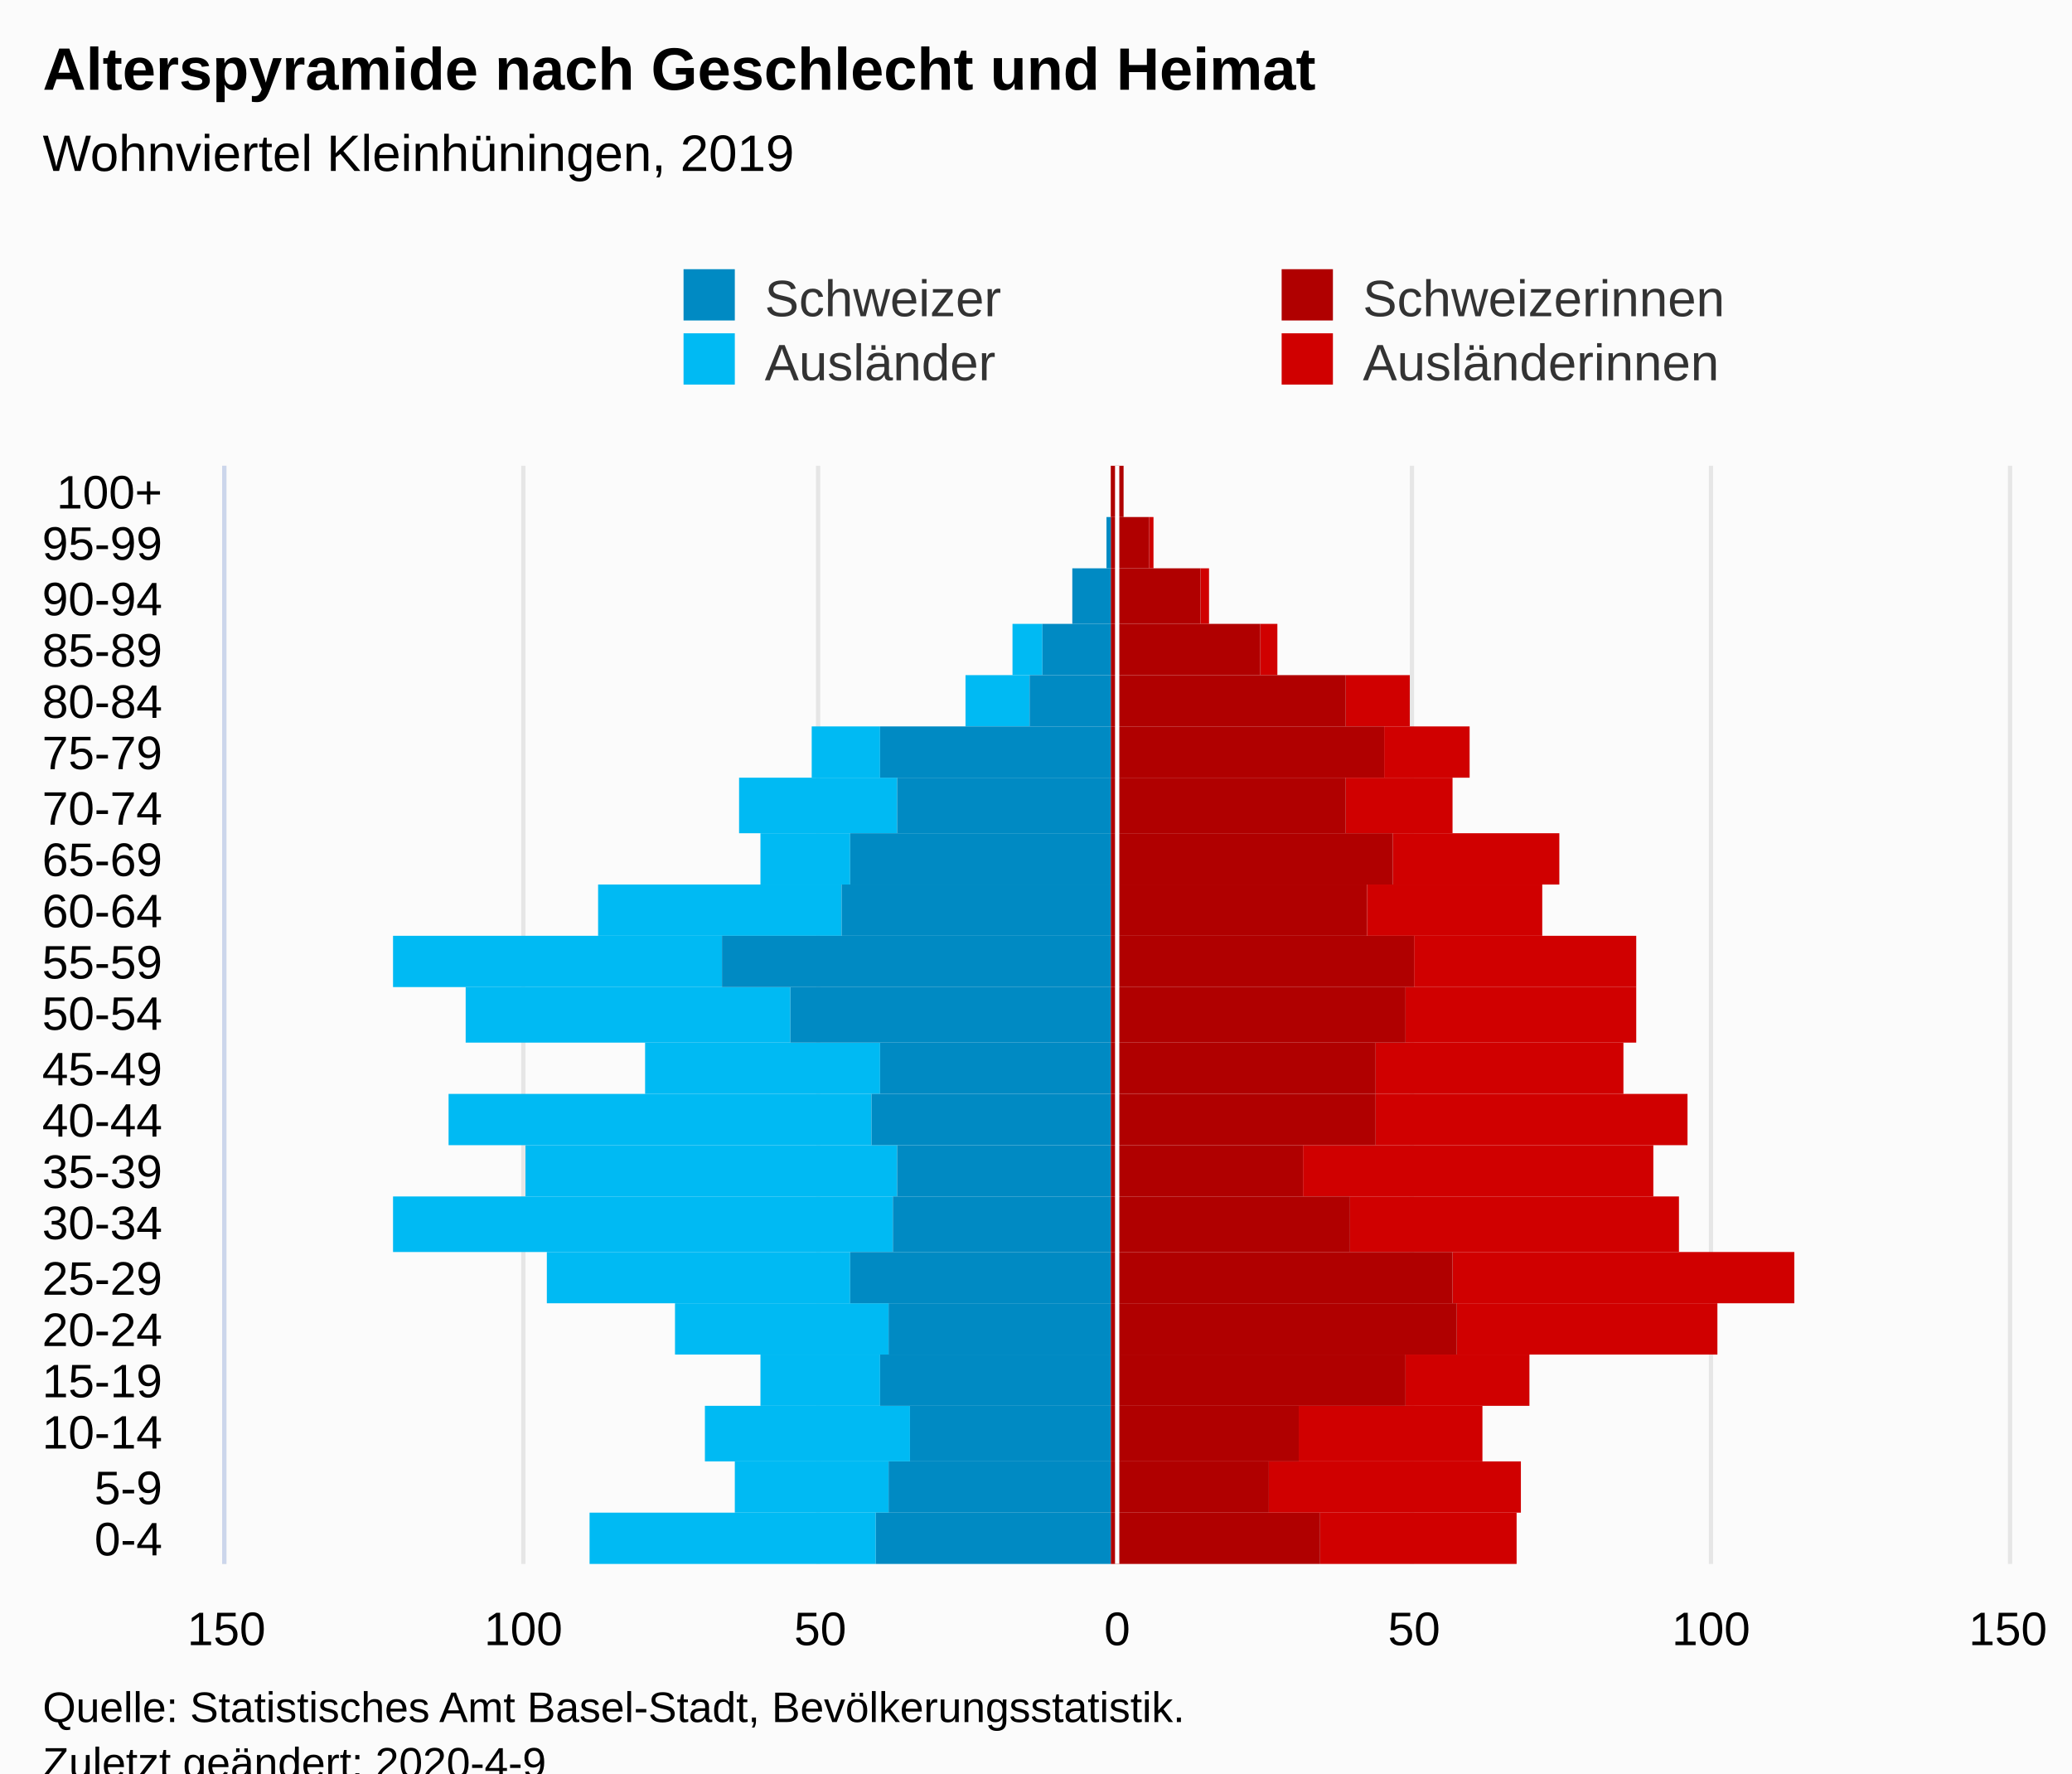
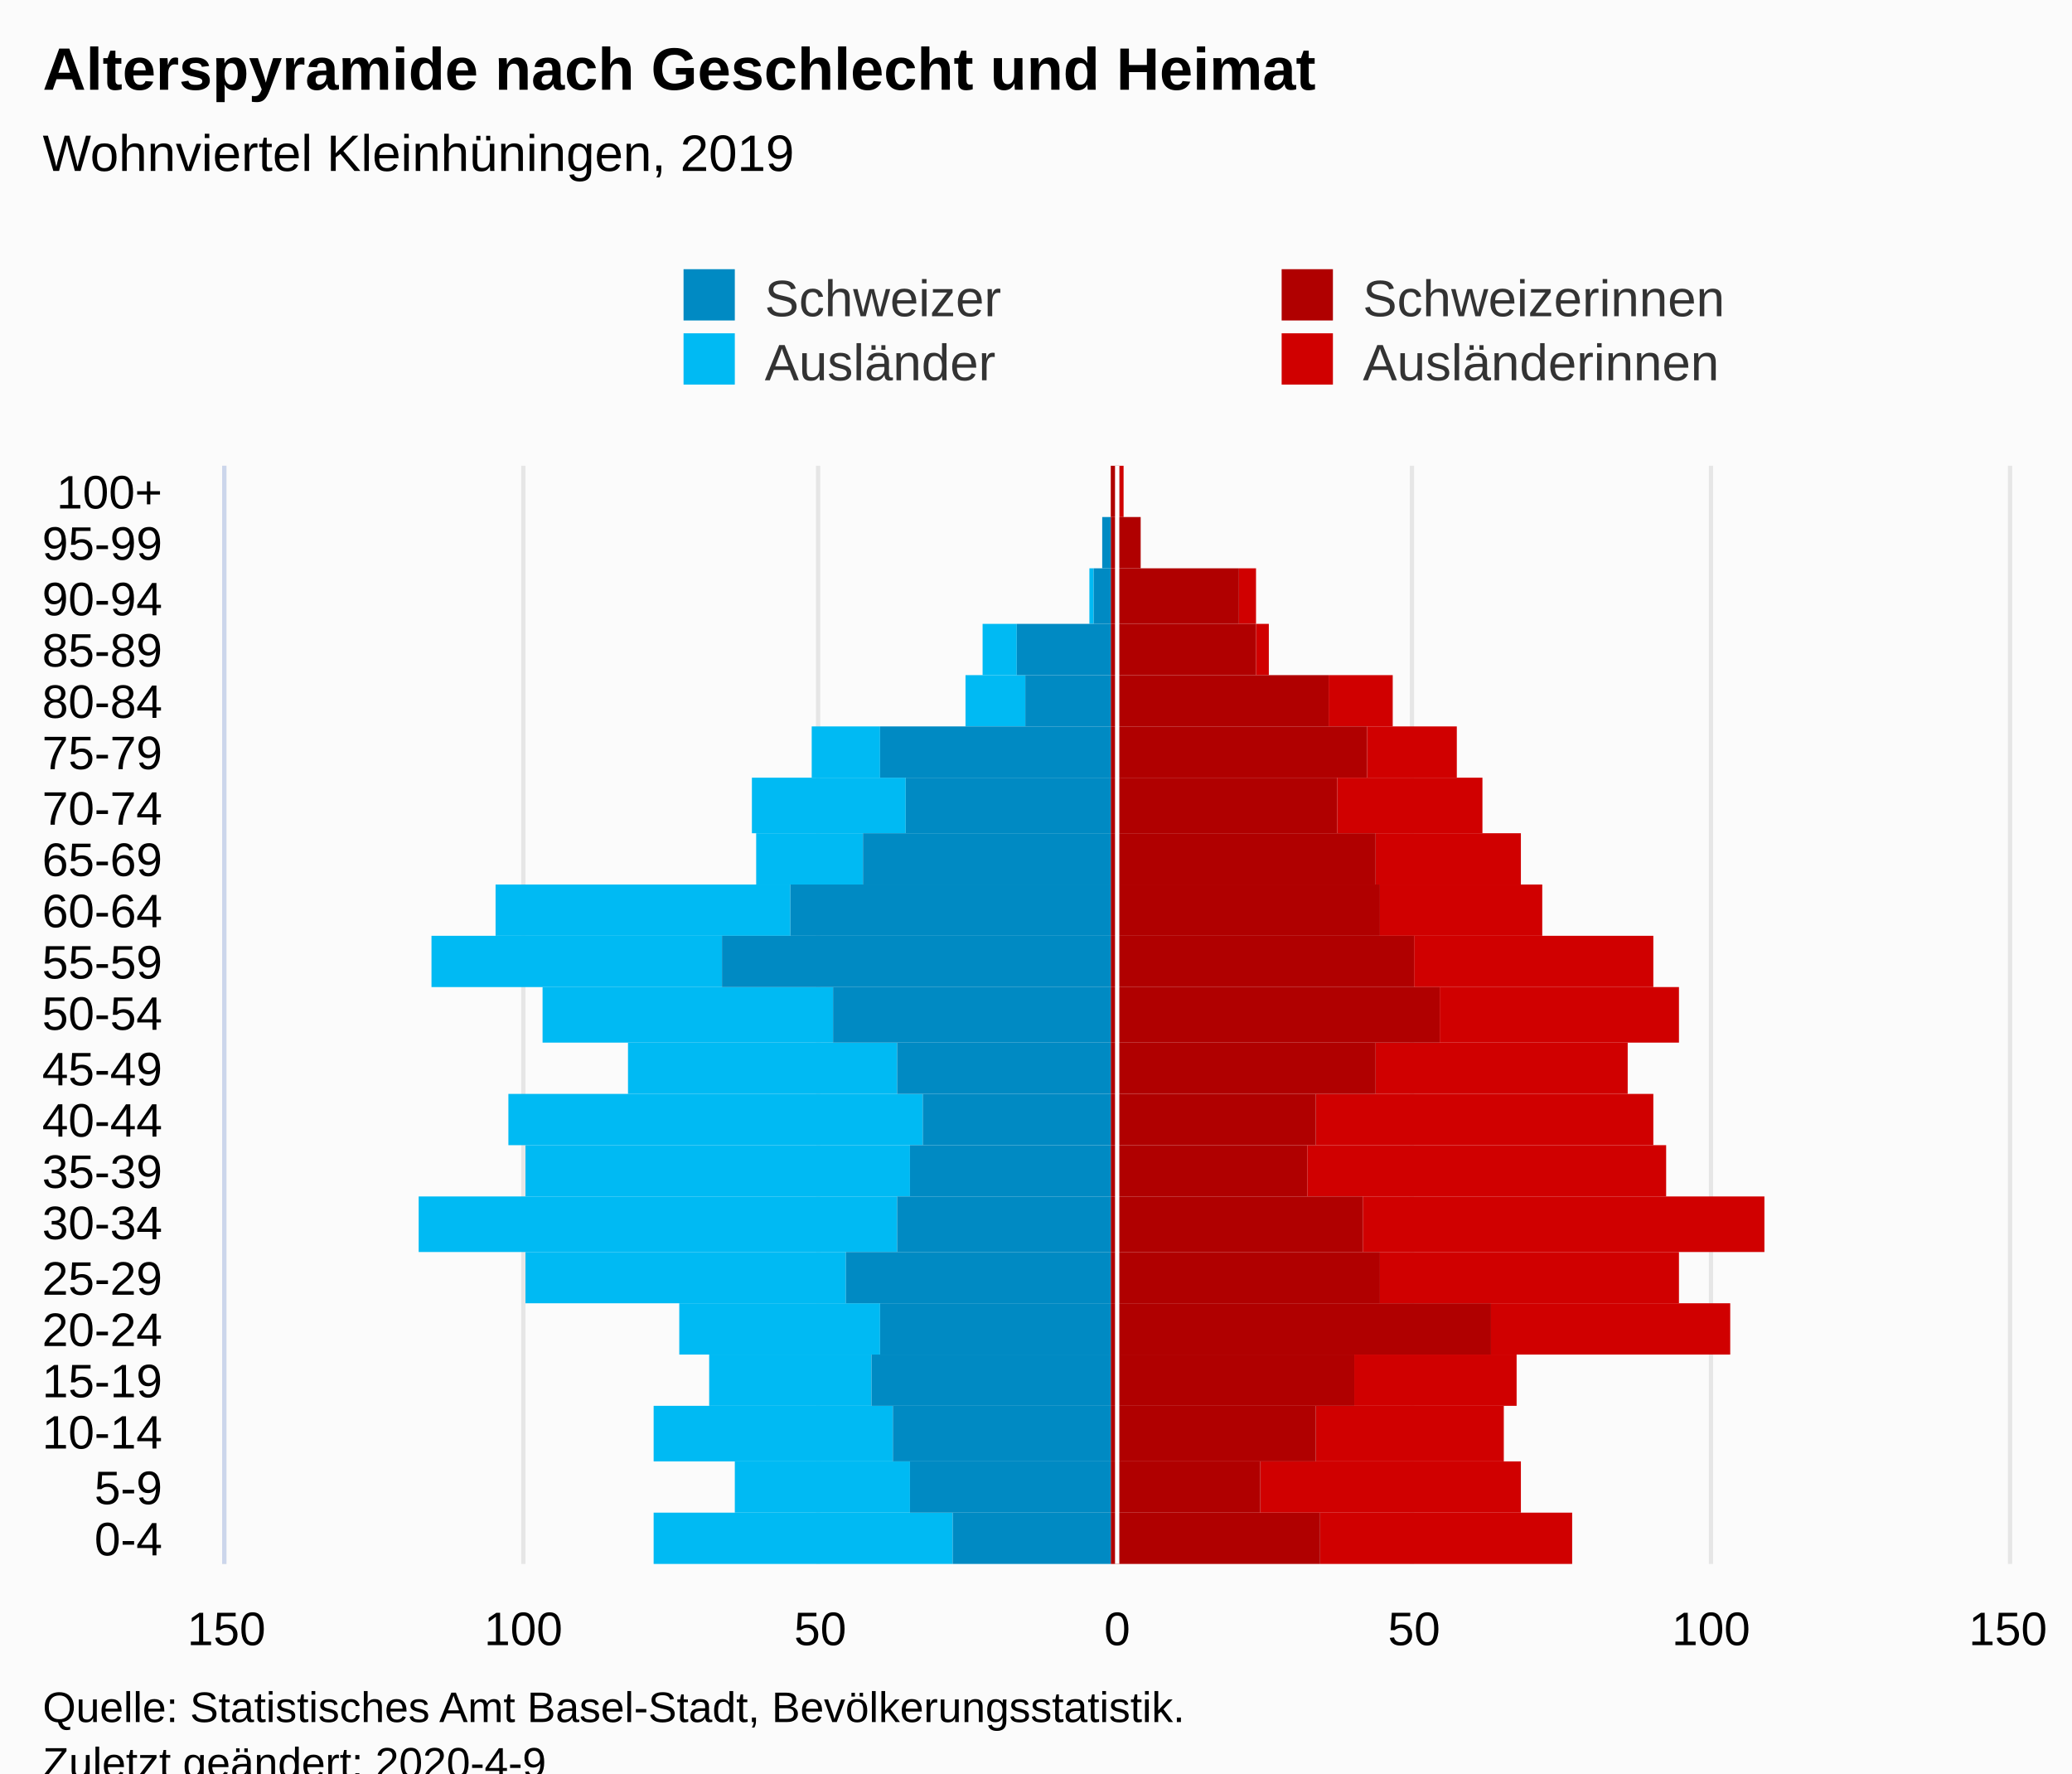
<svg xmlns="http://www.w3.org/2000/svg" version="1.1" class="highcharts-root" style="font-family:Arial;font-size:12px;" viewBox="0 0 485 415">
  <defs>
-     <clipPath id="highcharts-wd2h9k0-112-">
+     <clipPath id="highcharts-57t4cgt-113-">
      <rect x="0" y="0" width="257" height="417" fill="none" />
    </clipPath>
-     <clipPath id="highcharts-wd2h9k0-134-">
+     <clipPath id="highcharts-57t4cgt-135-">
      <rect x="0" y="0" width="257" height="417" fill="none" />
+     </clipPath>
+     <clipPath id="highcharts-57t4cgt-220-">
+       <rect x="53" y="109" width="417" height="257" fill="none" />
    </clipPath>
  </defs>
  <rect fill="#fbfbfb" class="highcharts-background" x="0" y="0" width="485" height="428" rx="0" ry="0" />
  <rect fill="none" class="highcharts-plot-background" x="53" y="109" width="417" height="257" />
  <g class="highcharts-pane-group" data-z-index="0" />
  <g class="highcharts-grid highcharts-xaxis-grid" data-z-index="1">
    <path fill="none" data-z-index="1" class="highcharts-grid-line" d="M 53 354.5 L 470 354.5" opacity="1" />
    <path fill="none" data-z-index="1" class="highcharts-grid-line" d="M 53 342.5 L 470 342.5" opacity="1" />
    <path fill="none" data-z-index="1" class="highcharts-grid-line" d="M 53 329.5 L 470 329.5" opacity="1" />
    <path fill="none" data-z-index="1" class="highcharts-grid-line" d="M 53 317.5 L 470 317.5" opacity="1" />
    <path fill="none" data-z-index="1" class="highcharts-grid-line" d="M 53 305.5 L 470 305.5" opacity="1" />
    <path fill="none" data-z-index="1" class="highcharts-grid-line" d="M 53 293.5 L 470 293.5" opacity="1" />
    <path fill="none" data-z-index="1" class="highcharts-grid-line" d="M 53 280.5 L 470 280.5" opacity="1" />
    <path fill="none" data-z-index="1" class="highcharts-grid-line" d="M 53 268.5 L 470 268.5" opacity="1" />
    <path fill="none" data-z-index="1" class="highcharts-grid-line" d="M 53 256.5 L 470 256.5" opacity="1" />
    <path fill="none" data-z-index="1" class="highcharts-grid-line" d="M 53 244.5 L 470 244.5" opacity="1" />
    <path fill="none" data-z-index="1" class="highcharts-grid-line" d="M 53 231.5 L 470 231.5" opacity="1" />
    <path fill="none" data-z-index="1" class="highcharts-grid-line" d="M 53 219.5 L 470 219.5" opacity="1" />
    <path fill="none" data-z-index="1" class="highcharts-grid-line" d="M 53 207.5 L 470 207.5" opacity="1" />
    <path fill="none" data-z-index="1" class="highcharts-grid-line" d="M 53 195.5 L 470 195.5" opacity="1" />
    <path fill="none" data-z-index="1" class="highcharts-grid-line" d="M 53 182.5 L 470 182.5" opacity="1" />
    <path fill="none" data-z-index="1" class="highcharts-grid-line" d="M 53 170.5 L 470 170.5" opacity="1" />
    <path fill="none" data-z-index="1" class="highcharts-grid-line" d="M 53 158.5 L 470 158.5" opacity="1" />
    <path fill="none" data-z-index="1" class="highcharts-grid-line" d="M 53 146.5 L 470 146.5" opacity="1" />
    <path fill="none" data-z-index="1" class="highcharts-grid-line" d="M 53 133.5 L 470 133.5" opacity="1" />
    <path fill="none" data-z-index="1" class="highcharts-grid-line" d="M 53 121.5 L 470 121.5" opacity="1" />
    <path fill="none" data-z-index="1" class="highcharts-grid-line" d="M 53 109.5 L 470 109.5" opacity="1" />
    <path fill="none" data-z-index="1" class="highcharts-grid-line" d="M 53 366.5 L 470 366.5" opacity="1" />
  </g>
  <g class="highcharts-grid highcharts-yaxis-grid" data-z-index="1">
    <path fill="none" stroke="#e6e6e6" stroke-width="1" data-z-index="1" class="highcharts-grid-line" d="M 261.5 109 L 261.5 366" opacity="1" />
    <path fill="none" stroke="#e6e6e6" stroke-width="1" data-z-index="1" class="highcharts-grid-line" d="M 400.5 109 L 400.5 366" opacity="1" />
    <path fill="none" stroke="#e6e6e6" stroke-width="1" data-z-index="1" class="highcharts-grid-line" d="M 52.5 109 L 52.5 366" opacity="1" />
    <path fill="none" stroke="#e6e6e6" stroke-width="1" data-z-index="1" class="highcharts-grid-line" d="M 122.5 109 L 122.5 366" opacity="1" />
    <path fill="none" stroke="#e6e6e6" stroke-width="1" data-z-index="1" class="highcharts-grid-line" d="M 191.5 109 L 191.5 366" opacity="1" />
    <path fill="none" stroke="#e6e6e6" stroke-width="1" data-z-index="1" class="highcharts-grid-line" d="M 330.5 109 L 330.5 366" opacity="1" />
    <path fill="none" stroke="#e6e6e6" stroke-width="1" data-z-index="1" class="highcharts-grid-line" d="M 470.5 109 L 470.5 366" opacity="1" />
  </g>
  <rect fill="none" class="highcharts-plot-border" data-z-index="1" x="53" y="109" width="417" height="257" />
  <g class="highcharts-axis highcharts-xaxis" data-z-index="2">
    <path fill="none" class="highcharts-axis-line" stroke="#ccd6eb" stroke-width="1" data-z-index="7" d="M 52.5 109 L 52.5 366" />
  </g>
  <g class="highcharts-axis highcharts-yaxis" data-z-index="2">
    <path fill="none" class="highcharts-axis-line" data-z-index="7" d="M 53 366 L 470 366" />
  </g>
  <g class="highcharts-series-group" data-z-index="3">
-     <g class="highcharts-series highcharts-series-0 highcharts-bar-series" data-z-index="0.1" opacity="1" transform="translate(470,366) rotate(90) scale(-1,1) scale(1 1)" clip-path="url(#highcharts-wd2h9k0-134-)" width="417" height="257">
-       <rect x="0" y="115" width="12" height="46" fill="#d00000" opacity="1" class="highcharts-point" />
-       <rect x="12" y="114" width="12" height="59" fill="#d00000" opacity="1" class="highcharts-point" />
-       <rect x="24" y="123" width="13" height="43" fill="#d00000" opacity="1" class="highcharts-point" />
-       <rect x="37" y="112" width="12" height="29" fill="#d00000" opacity="1" class="highcharts-point" />
-       <rect x="49" y="68" width="12" height="61" fill="#d00000" opacity="1" class="highcharts-point" />
-       <rect x="61" y="50" width="12" height="80" fill="#d00000" opacity="1" class="highcharts-point" />
-       <rect x="73" y="77" width="13" height="77" fill="#d00000" opacity="1" class="highcharts-point" />
-       <rect x="86" y="83" width="12" height="82" fill="#d00000" opacity="1" class="highcharts-point" />
-       <rect x="98" y="75" width="12" height="73" fill="#d00000" opacity="1" class="highcharts-point" />
-       <rect x="110" y="90" width="12" height="58" fill="#d00000" opacity="1" class="highcharts-point" />
-       <rect x="122" y="87" width="13" height="54" fill="#d00000" opacity="1" class="highcharts-point" />
-       <rect x="135" y="87" width="12" height="52" fill="#d00000" opacity="1" class="highcharts-point" />
-       <rect x="147" y="109" width="12" height="41" fill="#d00000" opacity="1" class="highcharts-point" />
-       <rect x="159" y="105" width="12" height="39" fill="#d00000" opacity="1" class="highcharts-point" />
-       <rect x="171" y="130" width="13" height="25" fill="#d00000" opacity="1" class="highcharts-point" />
-       <rect x="184" y="126" width="12" height="20" fill="#d00000" opacity="1" class="highcharts-point" />
-       <rect x="196" y="140" width="12" height="15" fill="#d00000" opacity="1" class="highcharts-point" />
-       <rect x="208" y="171" width="12" height="4" fill="#d00000" opacity="1" class="highcharts-point" />
-       <rect x="220" y="187" width="13" height="2" fill="#d00000" opacity="1" class="highcharts-point" />
-       <rect x="233" y="200" width="12" height="1" fill="#d00000" opacity="1" class="highcharts-point" />
-       <rect x="245" y="207" width="12" height="0" fill="#d00000" opacity="1" class="highcharts-point" />
+     <g class="highcharts-series highcharts-series-0 highcharts-bar-series" data-z-index="0.1" opacity="1" transform="translate(470,366) rotate(90) scale(-1,1) scale(1 1)" clip-path="url(#highcharts-57t4cgt-135-)" width="417" height="257">
+       <rect x="0" y="102" width="12" height="59" fill="#d00000" opacity="1" class="highcharts-point" />
+       <rect x="12" y="114" width="12" height="61" fill="#d00000" opacity="1" class="highcharts-point" />
+       <rect x="24" y="118" width="13" height="44" fill="#d00000" opacity="1" class="highcharts-point" />
+       <rect x="37" y="115" width="12" height="38" fill="#d00000" opacity="1" class="highcharts-point" />
+       <rect x="49" y="65" width="12" height="56" fill="#d00000" opacity="1" class="highcharts-point" />
+       <rect x="61" y="77" width="12" height="70" fill="#d00000" opacity="1" class="highcharts-point" />
+       <rect x="73" y="57" width="13" height="94" fill="#d00000" opacity="1" class="highcharts-point" />
+       <rect x="86" y="80" width="12" height="84" fill="#d00000" opacity="1" class="highcharts-point" />
+       <rect x="98" y="83" width="12" height="79" fill="#d00000" opacity="1" class="highcharts-point" />
+       <rect x="110" y="89" width="12" height="59" fill="#d00000" opacity="1" class="highcharts-point" />
+       <rect x="122" y="77" width="13" height="56" fill="#d00000" opacity="1" class="highcharts-point" />
+       <rect x="135" y="83" width="12" height="56" fill="#d00000" opacity="1" class="highcharts-point" />
+       <rect x="147" y="109" width="12" height="38" fill="#d00000" opacity="1" class="highcharts-point" />
+       <rect x="159" y="114" width="12" height="34" fill="#d00000" opacity="1" class="highcharts-point" />
+       <rect x="171" y="123" width="13" height="34" fill="#d00000" opacity="1" class="highcharts-point" />
+       <rect x="184" y="129" width="12" height="21" fill="#d00000" opacity="1" class="highcharts-point" />
+       <rect x="196" y="144" width="12" height="15" fill="#d00000" opacity="1" class="highcharts-point" />
+       <rect x="208" y="173" width="12" height="3" fill="#d00000" opacity="1" class="highcharts-point" />
+       <rect x="220" y="176" width="13" height="4" fill="#d00000" opacity="1" class="highcharts-point" />
+       <rect x="233" y="203" width="12" height="0" fill="#d00000" opacity="1" class="highcharts-point" />
+       <rect x="245" y="207" width="12" height="1" fill="#d00000" opacity="1" class="highcharts-point" />
    </g>
    <g class="highcharts-markers highcharts-series-0 highcharts-bar-series" data-z-index="0.1" opacity="1" transform="translate(470,366) rotate(90) scale(-1,1) scale(1 1)" clip-path="none" />
-     <g class="highcharts-series highcharts-series-1 highcharts-bar-series" data-z-index="0.1" opacity="1" transform="translate(470,366) rotate(90) scale(-1,1) scale(1 1)" clip-path="url(#highcharts-wd2h9k0-134-)" width="417" height="257">
-       <rect x="0" y="265" width="12" height="67" fill="#00bAf3" opacity="1" class="highcharts-point highcharts-negative" />
-       <rect x="12" y="262" width="12" height="36" fill="#00bAf3" opacity="1" class="highcharts-point highcharts-negative" />
-       <rect x="24" y="257" width="13" height="48" fill="#00bAf3" opacity="1" class="highcharts-point highcharts-negative" />
-       <rect x="37" y="264" width="12" height="28" fill="#00bAf3" opacity="1" class="highcharts-point highcharts-negative" />
-       <rect x="49" y="262" width="12" height="50" fill="#00bAf3" opacity="1" class="highcharts-point highcharts-negative" />
-       <rect x="61" y="271" width="12" height="71" fill="#00bAf3" opacity="1" class="highcharts-point highcharts-negative" />
-       <rect x="73" y="261" width="13" height="117" fill="#00bAf3" opacity="1" class="highcharts-point highcharts-negative" />
-       <rect x="86" y="260" width="12" height="87" fill="#00bAf3" opacity="1" class="highcharts-point highcharts-negative" />
-       <rect x="98" y="266" width="12" height="99" fill="#00bAf3" opacity="1" class="highcharts-point highcharts-negative" />
-       <rect x="110" y="264" width="12" height="55" fill="#00bAf3" opacity="1" class="highcharts-point highcharts-negative" />
-       <rect x="122" y="285" width="13" height="76" fill="#00bAf3" opacity="1" class="highcharts-point highcharts-negative" />
-       <rect x="135" y="301" width="12" height="77" fill="#00bAf3" opacity="1" class="highcharts-point highcharts-negative" />
-       <rect x="147" y="273" width="12" height="57" fill="#00bAf3" opacity="1" class="highcharts-point highcharts-negative" />
-       <rect x="159" y="271" width="12" height="21" fill="#00bAf3" opacity="1" class="highcharts-point highcharts-negative" />
-       <rect x="171" y="260" width="13" height="37" fill="#00bAf3" opacity="1" class="highcharts-point highcharts-negative" />
+     <g class="highcharts-series highcharts-series-1 highcharts-bar-series" data-z-index="0.1" opacity="1" transform="translate(470,366) rotate(90) scale(-1,1) scale(1 1)" clip-path="url(#highcharts-57t4cgt-135-)" width="417" height="257">
+       <rect x="0" y="247" width="12" height="70" fill="#00bAf3" opacity="1" class="highcharts-point highcharts-negative" />
+       <rect x="12" y="257" width="12" height="41" fill="#00bAf3" opacity="1" class="highcharts-point highcharts-negative" />
+       <rect x="24" y="261" width="13" height="56" fill="#00bAf3" opacity="1" class="highcharts-point highcharts-negative" />
+       <rect x="37" y="266" width="12" height="38" fill="#00bAf3" opacity="1" class="highcharts-point highcharts-negative" />
+       <rect x="49" y="264" width="12" height="47" fill="#00bAf3" opacity="1" class="highcharts-point highcharts-negative" />
+       <rect x="61" y="272" width="12" height="75" fill="#00bAf3" opacity="1" class="highcharts-point highcharts-negative" />
+       <rect x="73" y="260" width="13" height="112" fill="#00bAf3" opacity="1" class="highcharts-point highcharts-negative" />
+       <rect x="86" y="257" width="12" height="90" fill="#00bAf3" opacity="1" class="highcharts-point highcharts-negative" />
+       <rect x="98" y="254" width="12" height="97" fill="#00bAf3" opacity="1" class="highcharts-point highcharts-negative" />
+       <rect x="110" y="260" width="12" height="63" fill="#00bAf3" opacity="1" class="highcharts-point highcharts-negative" />
+       <rect x="122" y="275" width="13" height="68" fill="#00bAf3" opacity="1" class="highcharts-point highcharts-negative" />
+       <rect x="135" y="301" width="12" height="68" fill="#00bAf3" opacity="1" class="highcharts-point highcharts-negative" />
+       <rect x="147" y="285" width="12" height="69" fill="#00bAf3" opacity="1" class="highcharts-point highcharts-negative" />
+       <rect x="159" y="268" width="12" height="25" fill="#00bAf3" opacity="1" class="highcharts-point highcharts-negative" />
+       <rect x="171" y="258" width="13" height="36" fill="#00bAf3" opacity="1" class="highcharts-point highcharts-negative" />
      <rect x="184" y="264" width="12" height="16" fill="#00bAf3" opacity="1" class="highcharts-point highcharts-negative" />
-       <rect x="196" y="229" width="12" height="15" fill="#00bAf3" opacity="1" class="highcharts-point highcharts-negative" />
-       <rect x="208" y="226" width="12" height="7" fill="#00bAf3" opacity="1" class="highcharts-point highcharts-negative" />
-       <rect x="220" y="210" width="13" height="0" fill="#00bAf3" opacity="1" class="highcharts-point" />
+       <rect x="196" y="230" width="12" height="14" fill="#00bAf3" opacity="1" class="highcharts-point highcharts-negative" />
+       <rect x="208" y="232" width="12" height="8" fill="#00bAf3" opacity="1" class="highcharts-point highcharts-negative" />
+       <rect x="220" y="214" width="13" height="1" fill="#00bAf3" opacity="1" class="highcharts-point highcharts-negative" />
      <rect x="233" y="210" width="12" height="0" fill="#00bAf3" opacity="1" class="highcharts-point" />
      <rect x="245" y="210" width="12" height="0" fill="#00bAf3" opacity="1" class="highcharts-point" />
    </g>
    <g class="highcharts-markers highcharts-series-1 highcharts-bar-series" data-z-index="0.1" opacity="1" transform="translate(470,366) rotate(90) scale(-1,1) scale(1 1)" clip-path="none" />
-     <g class="highcharts-series highcharts-series-2 highcharts-bar-series" data-z-index="0.1" opacity="1" transform="translate(470,366) rotate(90) scale(-1,1) scale(1 1)" clip-path="url(#highcharts-wd2h9k0-134-)" width="417" height="257">
+     <g class="highcharts-series highcharts-series-2 highcharts-bar-series" data-z-index="0.1" opacity="1" transform="translate(470,366) rotate(90) scale(-1,1) scale(1 1)" clip-path="url(#highcharts-57t4cgt-135-)" width="417" height="257">
      <rect x="0" y="161" width="12" height="49" fill="#B00000" opacity="1" class="highcharts-point" />
-       <rect x="12" y="173" width="12" height="37" fill="#B00000" opacity="1" class="highcharts-point" />
-       <rect x="24" y="166" width="13" height="44" fill="#B00000" opacity="1" class="highcharts-point" />
-       <rect x="37" y="141" width="12" height="69" fill="#B00000" opacity="1" class="highcharts-point" />
-       <rect x="49" y="129" width="12" height="81" fill="#B00000" opacity="1" class="highcharts-point" />
-       <rect x="61" y="130" width="12" height="80" fill="#B00000" opacity="1" class="highcharts-point" />
-       <rect x="73" y="154" width="13" height="56" fill="#B00000" opacity="1" class="highcharts-point" />
-       <rect x="86" y="165" width="12" height="45" fill="#B00000" opacity="1" class="highcharts-point" />
-       <rect x="98" y="148" width="12" height="62" fill="#B00000" opacity="1" class="highcharts-point" />
+       <rect x="12" y="175" width="12" height="35" fill="#B00000" opacity="1" class="highcharts-point" />
+       <rect x="24" y="162" width="13" height="48" fill="#B00000" opacity="1" class="highcharts-point" />
+       <rect x="37" y="153" width="12" height="57" fill="#B00000" opacity="1" class="highcharts-point" />
+       <rect x="49" y="121" width="12" height="89" fill="#B00000" opacity="1" class="highcharts-point" />
+       <rect x="61" y="147" width="12" height="63" fill="#B00000" opacity="1" class="highcharts-point" />
+       <rect x="73" y="151" width="13" height="59" fill="#B00000" opacity="1" class="highcharts-point" />
+       <rect x="86" y="164" width="12" height="46" fill="#B00000" opacity="1" class="highcharts-point" />
+       <rect x="98" y="162" width="12" height="48" fill="#B00000" opacity="1" class="highcharts-point" />
      <rect x="110" y="148" width="12" height="62" fill="#B00000" opacity="1" class="highcharts-point" />
-       <rect x="122" y="141" width="13" height="69" fill="#B00000" opacity="1" class="highcharts-point" />
+       <rect x="122" y="133" width="13" height="77" fill="#B00000" opacity="1" class="highcharts-point" />
      <rect x="135" y="139" width="12" height="71" fill="#B00000" opacity="1" class="highcharts-point" />
-       <rect x="147" y="150" width="12" height="60" fill="#B00000" opacity="1" class="highcharts-point" />
-       <rect x="159" y="144" width="12" height="66" fill="#B00000" opacity="1" class="highcharts-point" />
-       <rect x="171" y="155" width="13" height="55" fill="#B00000" opacity="1" class="highcharts-point" />
-       <rect x="184" y="146" width="12" height="64" fill="#B00000" opacity="1" class="highcharts-point" />
-       <rect x="196" y="155" width="12" height="55" fill="#B00000" opacity="1" class="highcharts-point" />
-       <rect x="208" y="175" width="12" height="35" fill="#B00000" opacity="1" class="highcharts-point" />
-       <rect x="220" y="189" width="13" height="21" fill="#B00000" opacity="1" class="highcharts-point" />
-       <rect x="233" y="201" width="12" height="9" fill="#B00000" opacity="1" class="highcharts-point" />
-       <rect x="245" y="207" width="12" height="3" fill="#B00000" opacity="1" class="highcharts-point" />
+       <rect x="147" y="147" width="12" height="63" fill="#B00000" opacity="1" class="highcharts-point" />
+       <rect x="159" y="148" width="12" height="62" fill="#B00000" opacity="1" class="highcharts-point" />
+       <rect x="171" y="157" width="13" height="53" fill="#B00000" opacity="1" class="highcharts-point" />
+       <rect x="184" y="150" width="12" height="60" fill="#B00000" opacity="1" class="highcharts-point" />
+       <rect x="196" y="159" width="12" height="51" fill="#B00000" opacity="1" class="highcharts-point" />
+       <rect x="208" y="176" width="12" height="34" fill="#B00000" opacity="1" class="highcharts-point" />
+       <rect x="220" y="180" width="13" height="30" fill="#B00000" opacity="1" class="highcharts-point" />
+       <rect x="233" y="203" width="12" height="7" fill="#B00000" opacity="1" class="highcharts-point" />
+       <rect x="245" y="208" width="12" height="2" fill="#B00000" opacity="1" class="highcharts-point" />
    </g>
    <g class="highcharts-markers highcharts-series-2 highcharts-bar-series" data-z-index="0.1" opacity="1" transform="translate(470,366) rotate(90) scale(-1,1) scale(1 1)" clip-path="none" />
-     <g class="highcharts-series highcharts-series-3 highcharts-bar-series" data-z-index="0.1" opacity="1" transform="translate(470,366) rotate(90) scale(-1,1) scale(1 1)" clip-path="url(#highcharts-wd2h9k0-134-)" width="417" height="257">
-       <rect x="0" y="210" width="12" height="55" fill="#008AC3" opacity="1" class="highcharts-point highcharts-negative" />
-       <rect x="12" y="210" width="12" height="52" fill="#008AC3" opacity="1" class="highcharts-point highcharts-negative" />
-       <rect x="24" y="210" width="13" height="47" fill="#008AC3" opacity="1" class="highcharts-point highcharts-negative" />
-       <rect x="37" y="210" width="12" height="54" fill="#008AC3" opacity="1" class="highcharts-point highcharts-negative" />
-       <rect x="49" y="210" width="12" height="52" fill="#008AC3" opacity="1" class="highcharts-point highcharts-negative" />
-       <rect x="61" y="210" width="12" height="61" fill="#008AC3" opacity="1" class="highcharts-point highcharts-negative" />
-       <rect x="73" y="210" width="13" height="51" fill="#008AC3" opacity="1" class="highcharts-point highcharts-negative" />
-       <rect x="86" y="210" width="12" height="50" fill="#008AC3" opacity="1" class="highcharts-point highcharts-negative" />
-       <rect x="98" y="210" width="12" height="56" fill="#008AC3" opacity="1" class="highcharts-point highcharts-negative" />
-       <rect x="110" y="210" width="12" height="54" fill="#008AC3" opacity="1" class="highcharts-point highcharts-negative" />
-       <rect x="122" y="210" width="13" height="75" fill="#008AC3" opacity="1" class="highcharts-point highcharts-negative" />
+     <g class="highcharts-series highcharts-series-3 highcharts-bar-series" data-z-index="0.1" opacity="1" transform="translate(470,366) rotate(90) scale(-1,1) scale(1 1)" clip-path="url(#highcharts-57t4cgt-135-)" width="417" height="257">
+       <rect x="0" y="210" width="12" height="37" fill="#008AC3" opacity="1" class="highcharts-point highcharts-negative" />
+       <rect x="12" y="210" width="12" height="47" fill="#008AC3" opacity="1" class="highcharts-point highcharts-negative" />
+       <rect x="24" y="210" width="13" height="51" fill="#008AC3" opacity="1" class="highcharts-point highcharts-negative" />
+       <rect x="37" y="210" width="12" height="56" fill="#008AC3" opacity="1" class="highcharts-point highcharts-negative" />
+       <rect x="49" y="210" width="12" height="54" fill="#008AC3" opacity="1" class="highcharts-point highcharts-negative" />
+       <rect x="61" y="210" width="12" height="62" fill="#008AC3" opacity="1" class="highcharts-point highcharts-negative" />
+       <rect x="73" y="210" width="13" height="50" fill="#008AC3" opacity="1" class="highcharts-point highcharts-negative" />
+       <rect x="86" y="210" width="12" height="47" fill="#008AC3" opacity="1" class="highcharts-point highcharts-negative" />
+       <rect x="98" y="210" width="12" height="44" fill="#008AC3" opacity="1" class="highcharts-point highcharts-negative" />
+       <rect x="110" y="210" width="12" height="50" fill="#008AC3" opacity="1" class="highcharts-point highcharts-negative" />
+       <rect x="122" y="210" width="13" height="65" fill="#008AC3" opacity="1" class="highcharts-point highcharts-negative" />
      <rect x="135" y="210" width="12" height="91" fill="#008AC3" opacity="1" class="highcharts-point highcharts-negative" />
-       <rect x="147" y="210" width="12" height="63" fill="#008AC3" opacity="1" class="highcharts-point highcharts-negative" />
-       <rect x="159" y="210" width="12" height="61" fill="#008AC3" opacity="1" class="highcharts-point highcharts-negative" />
-       <rect x="171" y="210" width="13" height="50" fill="#008AC3" opacity="1" class="highcharts-point highcharts-negative" />
+       <rect x="147" y="210" width="12" height="75" fill="#008AC3" opacity="1" class="highcharts-point highcharts-negative" />
+       <rect x="159" y="210" width="12" height="58" fill="#008AC3" opacity="1" class="highcharts-point highcharts-negative" />
+       <rect x="171" y="210" width="13" height="48" fill="#008AC3" opacity="1" class="highcharts-point highcharts-negative" />
      <rect x="184" y="210" width="12" height="54" fill="#008AC3" opacity="1" class="highcharts-point highcharts-negative" />
-       <rect x="196" y="210" width="12" height="19" fill="#008AC3" opacity="1" class="highcharts-point highcharts-negative" />
-       <rect x="208" y="210" width="12" height="16" fill="#008AC3" opacity="1" class="highcharts-point highcharts-negative" />
-       <rect x="220" y="210" width="13" height="9" fill="#008AC3" opacity="1" class="highcharts-point highcharts-negative" />
-       <rect x="233" y="210" width="12" height="1" fill="#008AC3" opacity="1" class="highcharts-point highcharts-negative" />
+       <rect x="196" y="210" width="12" height="20" fill="#008AC3" opacity="1" class="highcharts-point highcharts-negative" />
+       <rect x="208" y="210" width="12" height="22" fill="#008AC3" opacity="1" class="highcharts-point highcharts-negative" />
+       <rect x="220" y="210" width="13" height="4" fill="#008AC3" opacity="1" class="highcharts-point highcharts-negative" />
+       <rect x="233" y="210" width="12" height="2" fill="#008AC3" opacity="1" class="highcharts-point highcharts-negative" />
      <rect x="245" y="210" width="12" height="0" fill="#008AC3" opacity="1" class="highcharts-point" />
    </g>
    <g class="highcharts-markers highcharts-series-3 highcharts-bar-series" data-z-index="0.1" opacity="1" transform="translate(470,366) rotate(90) scale(-1,1) scale(1 1)" clip-path="none" />
-     <g class="highcharts-series highcharts-series-4 highcharts-bar-series highcharts-color-0" visibility="hidden" data-z-index="0.1" opacity="1" transform="translate(470,366) rotate(90) scale(-1,1) scale(1 1)" clip-path="url(#highcharts-wd2h9k0-134-)" />
+     <g class="highcharts-series highcharts-series-4 highcharts-bar-series highcharts-color-0" visibility="hidden" data-z-index="0.1" opacity="1" transform="translate(470,366) rotate(90) scale(-1,1) scale(1 1)" clip-path="url(#highcharts-57t4cgt-135-)" />
    <g class="highcharts-markers highcharts-series-4 highcharts-bar-series highcharts-color-0" visibility="hidden" data-z-index="0.1" opacity="1" transform="translate(470,366) rotate(90) scale(-1,1) scale(1 1)" clip-path="none" />
  </g>
  <text x="10" text-anchor="start" class="highcharts-title" data-z-index="4" style="color:#000000;font-size:14px;font-weight:bold;fill:#000000;" y="21">
    <tspan>Alterspyramide nach Geschlecht und Heimat</tspan>
  </text>
  <text x="10" text-anchor="start" class="highcharts-subtitle" data-z-index="4" style="color:#000000;font-size:12px;font-weight:normal;font-family:Arial;fill:#000000;" y="40">
    <tspan>Wohnviertel Kleinhüningen, 2019</tspan>
  </text>
  <text x="10" text-anchor="start" class="highcharts-caption" data-z-index="4" style="color:#666666;fill:#666666;" y="400" />
  <g class="highcharts-plot-lines-4" data-z-index="4">
    <path fill="none" class="highcharts-plot-line " stroke="white" stroke-width="1" d="M 261.5 109 L 261.5 366" />
  </g>
  <g class="highcharts-legend" data-z-index="7" transform="translate(150,56)">
    <rect fill="none" class="highcharts-legend-box" rx="0" ry="0" x="0" y="0" width="276" height="41" visibility="visible" />
    <g data-z-index="1">
      <g>
        <g class="highcharts-legend-item highcharts-bar-series highcharts-color-undefined highcharts-series-3" data-z-index="1" transform="translate(8,3)">
          <text x="21" style="color:#333333;cursor:pointer;font-size:12px;font-weight:normal;fill:#333333;" text-anchor="start" data-z-index="2" y="15">
            <tspan>Schweizer</tspan>
          </text>
          <rect x="2" y="4" width="12" height="12" fill="#008AC3" class="highcharts-point" data-z-index="3" />
        </g>
        <g class="highcharts-legend-item highcharts-bar-series highcharts-color-undefined highcharts-series-2" data-z-index="1" transform="translate(148,3)">
          <text x="21" y="15" style="color:#333333;cursor:pointer;font-size:12px;font-weight:normal;fill:#333333;" text-anchor="start" data-z-index="2">
            <tspan>Schweizerinnen</tspan>
          </text>
          <rect x="2" y="4" width="12" height="12" fill="#B00000" class="highcharts-point" data-z-index="3" />
        </g>
        <g class="highcharts-legend-item highcharts-bar-series highcharts-color-undefined highcharts-series-1" data-z-index="1" transform="translate(8,18)">
          <text x="21" y="15" style="color:#333333;cursor:pointer;font-size:12px;font-weight:normal;fill:#333333;" text-anchor="start" data-z-index="2">
            <tspan>Ausländer</tspan>
          </text>
          <rect x="2" y="4" width="12" height="12" fill="#00bAf3" class="highcharts-point" data-z-index="3" />
        </g>
        <g class="highcharts-legend-item highcharts-bar-series highcharts-color-undefined highcharts-series-0" data-z-index="1" transform="translate(148,18)">
          <text x="21" y="15" style="color:#333333;cursor:pointer;font-size:12px;font-weight:normal;fill:#333333;" text-anchor="start" data-z-index="2">
            <tspan>Ausländerinnen</tspan>
          </text>
          <rect x="2" y="4" width="12" height="12" fill="#d00000" class="highcharts-point" data-z-index="3" />
        </g>
      </g>
    </g>
  </g>
  <g class="highcharts-axis-labels highcharts-xaxis-labels" data-z-index="7">
    <text x="38" style="color:#000000;cursor:default;font-size:11px;fill:#000000;" text-anchor="end" transform="translate(0,0)" y="364" opacity="1">0-4</text>
    <text x="38" style="color:#000000;cursor:default;font-size:11px;fill:#000000;" text-anchor="end" transform="translate(0,0)" y="352" opacity="1">5-9</text>
    <text x="38" style="color:#000000;cursor:default;font-size:11px;fill:#000000;" text-anchor="end" transform="translate(0,0)" y="339" opacity="1">10-14</text>
    <text x="38" style="color:#000000;cursor:default;font-size:11px;fill:#000000;" text-anchor="end" transform="translate(0,0)" y="327" opacity="1">15-19</text>
    <text x="38" style="color:#000000;cursor:default;font-size:11px;fill:#000000;" text-anchor="end" transform="translate(0,0)" y="315" opacity="1">20-24</text>
    <text x="38" style="color:#000000;cursor:default;font-size:11px;fill:#000000;" text-anchor="end" transform="translate(0,0)" y="303" opacity="1">25-29</text>
    <text x="38" style="color:#000000;cursor:default;font-size:11px;fill:#000000;" text-anchor="end" transform="translate(0,0)" y="290" opacity="1">30-34</text>
    <text x="38" style="color:#000000;cursor:default;font-size:11px;fill:#000000;" text-anchor="end" transform="translate(0,0)" y="278" opacity="1">35-39</text>
    <text x="38" style="color:#000000;cursor:default;font-size:11px;fill:#000000;" text-anchor="end" transform="translate(0,0)" y="266" opacity="1">40-44</text>
    <text x="38" style="color:#000000;cursor:default;font-size:11px;fill:#000000;" text-anchor="end" transform="translate(0,0)" y="254" opacity="1">45-49</text>
    <text x="38" style="color:#000000;cursor:default;font-size:11px;fill:#000000;" text-anchor="end" transform="translate(0,0)" y="241" opacity="1">50-54</text>
    <text x="38" style="color:#000000;cursor:default;font-size:11px;fill:#000000;" text-anchor="end" transform="translate(0,0)" y="229" opacity="1">55-59</text>
    <text x="38" style="color:#000000;cursor:default;font-size:11px;fill:#000000;" text-anchor="end" transform="translate(0,0)" y="217" opacity="1">60-64</text>
    <text x="38" style="color:#000000;cursor:default;font-size:11px;fill:#000000;" text-anchor="end" transform="translate(0,0)" y="205" opacity="1">65-69</text>
    <text x="38" style="color:#000000;cursor:default;font-size:11px;fill:#000000;" text-anchor="end" transform="translate(0,0)" y="193" opacity="1">70-74</text>
    <text x="38" style="color:#000000;cursor:default;font-size:11px;fill:#000000;" text-anchor="end" transform="translate(0,0)" y="180" opacity="1">75-79</text>
    <text x="38" style="color:#000000;cursor:default;font-size:11px;fill:#000000;" text-anchor="end" transform="translate(0,0)" y="168" opacity="1">80-84</text>
    <text x="38" style="color:#000000;cursor:default;font-size:11px;fill:#000000;" text-anchor="end" transform="translate(0,0)" y="156" opacity="1">85-89</text>
    <text x="38" style="color:#000000;cursor:default;font-size:11px;fill:#000000;" text-anchor="end" transform="translate(0,0)" y="144" opacity="1">90-94</text>
    <text x="38" style="color:#000000;cursor:default;font-size:11px;fill:#000000;" text-anchor="end" transform="translate(0,0)" y="131" opacity="1">95-99</text>
    <text x="38" style="color:#000000;cursor:default;font-size:11px;fill:#000000;" text-anchor="end" transform="translate(0,0)" y="119" opacity="1">100+</text>
  </g>
  <g class="highcharts-axis-labels highcharts-yaxis-labels" data-z-index="7">
    <text x="261.5" style="color:#000000;cursor:default;font-size:11px;fill:#000000;" text-anchor="middle" transform="translate(0,0)" y="385" opacity="1">0</text>
    <text x="400.5" style="color:#000000;cursor:default;font-size:11px;fill:#000000;" text-anchor="middle" transform="translate(0,0)" y="385" opacity="1">100</text>
    <text x="53" style="color:#000000;cursor:default;font-size:11px;fill:#000000;" text-anchor="middle" transform="translate(0,0)" y="385" opacity="1">150</text>
    <text x="122.5" style="color:#000000;cursor:default;font-size:11px;fill:#000000;" text-anchor="middle" transform="translate(0,0)" y="385" opacity="1">100</text>
    <text x="192" style="color:#000000;cursor:default;font-size:11px;fill:#000000;" text-anchor="middle" transform="translate(0,0)" y="385" opacity="1">50</text>
    <text x="331" style="color:#000000;cursor:default;font-size:11px;fill:#000000;" text-anchor="middle" transform="translate(0,0)" y="385" opacity="1">50</text>
    <text x="470" style="color:#000000;cursor:default;font-size:11px;fill:#000000;" text-anchor="middle" transform="translate(0,0)" y="385" opacity="1">150</text>
  </g>
  <text x="10" class="highcharts-credits" text-anchor="start" data-z-index="8" style="cursor:default;color:#000000;font-size:10px;fill:#000000;" y="403">
    <tspan>Quelle: Statistisches Amt Basel-Stadt, Bevölkerungsstatistik.</tspan>
    <tspan x="10" dy="13">Zuletzt geändert: 2020-4-9</tspan>
  </text>
+   <g class="highcharts-control-points" data-z-index="99" clip-path="url(#highcharts-57t4cgt-220-)" />
</svg>
